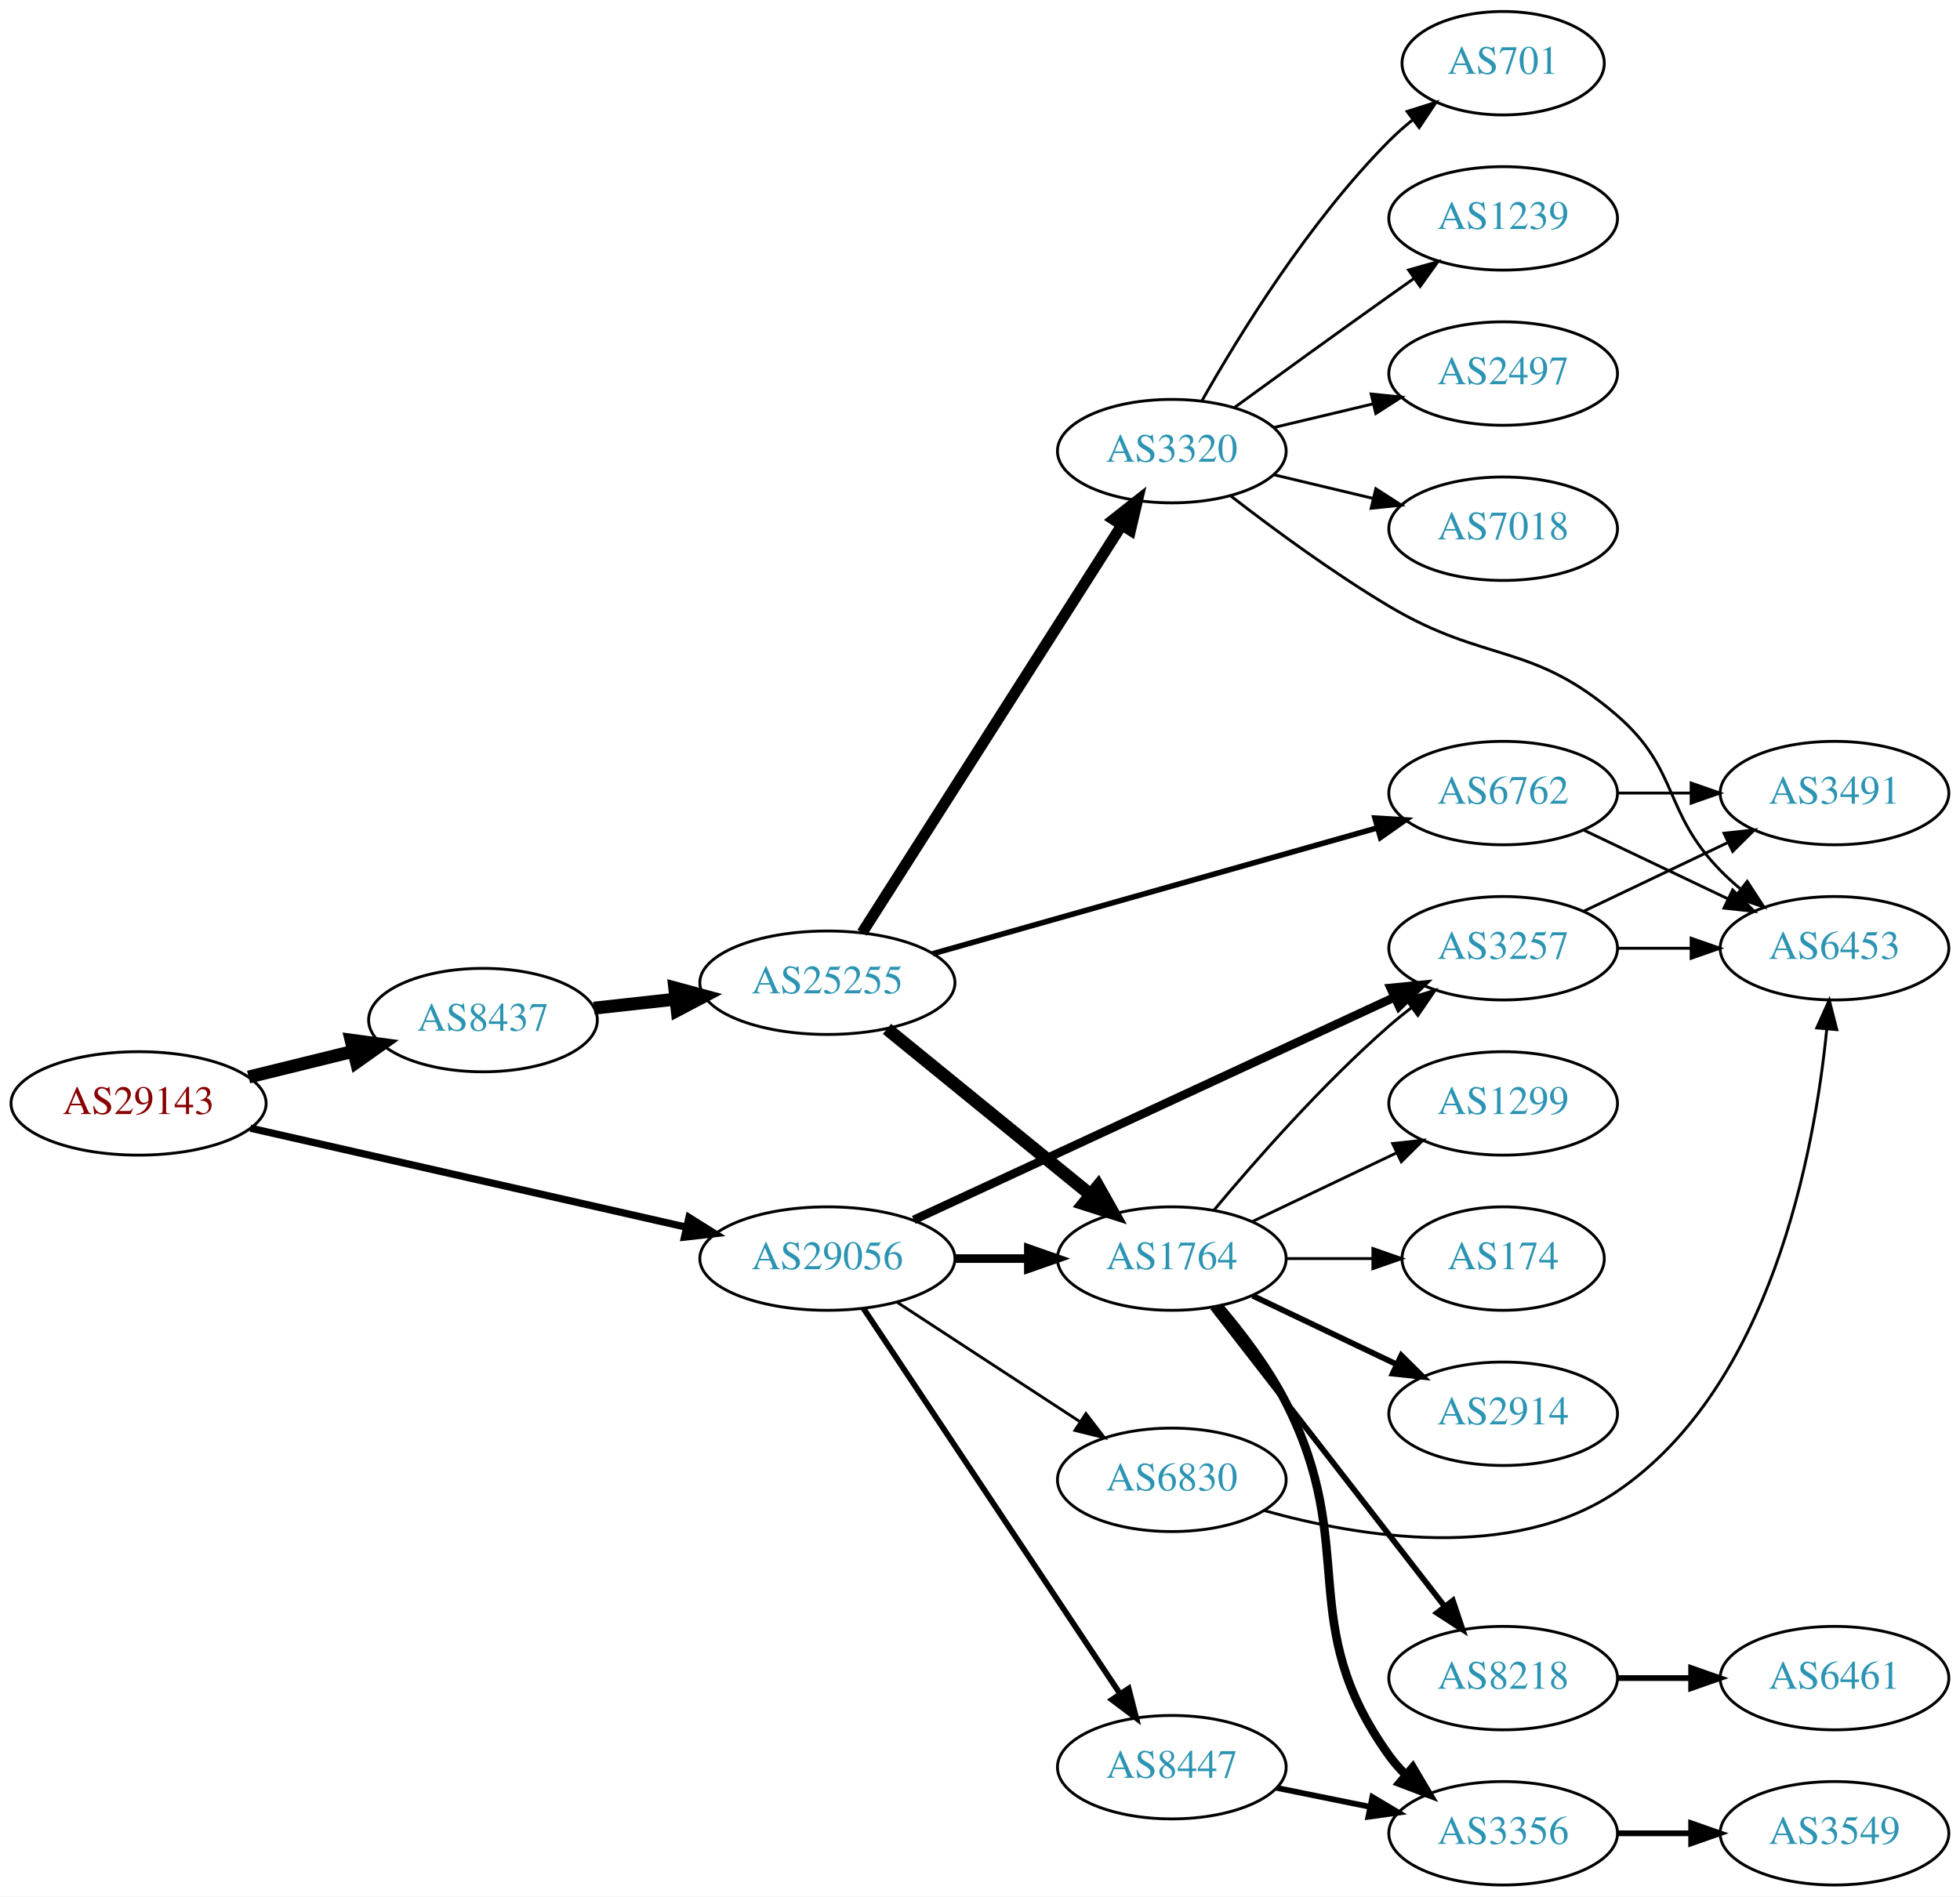
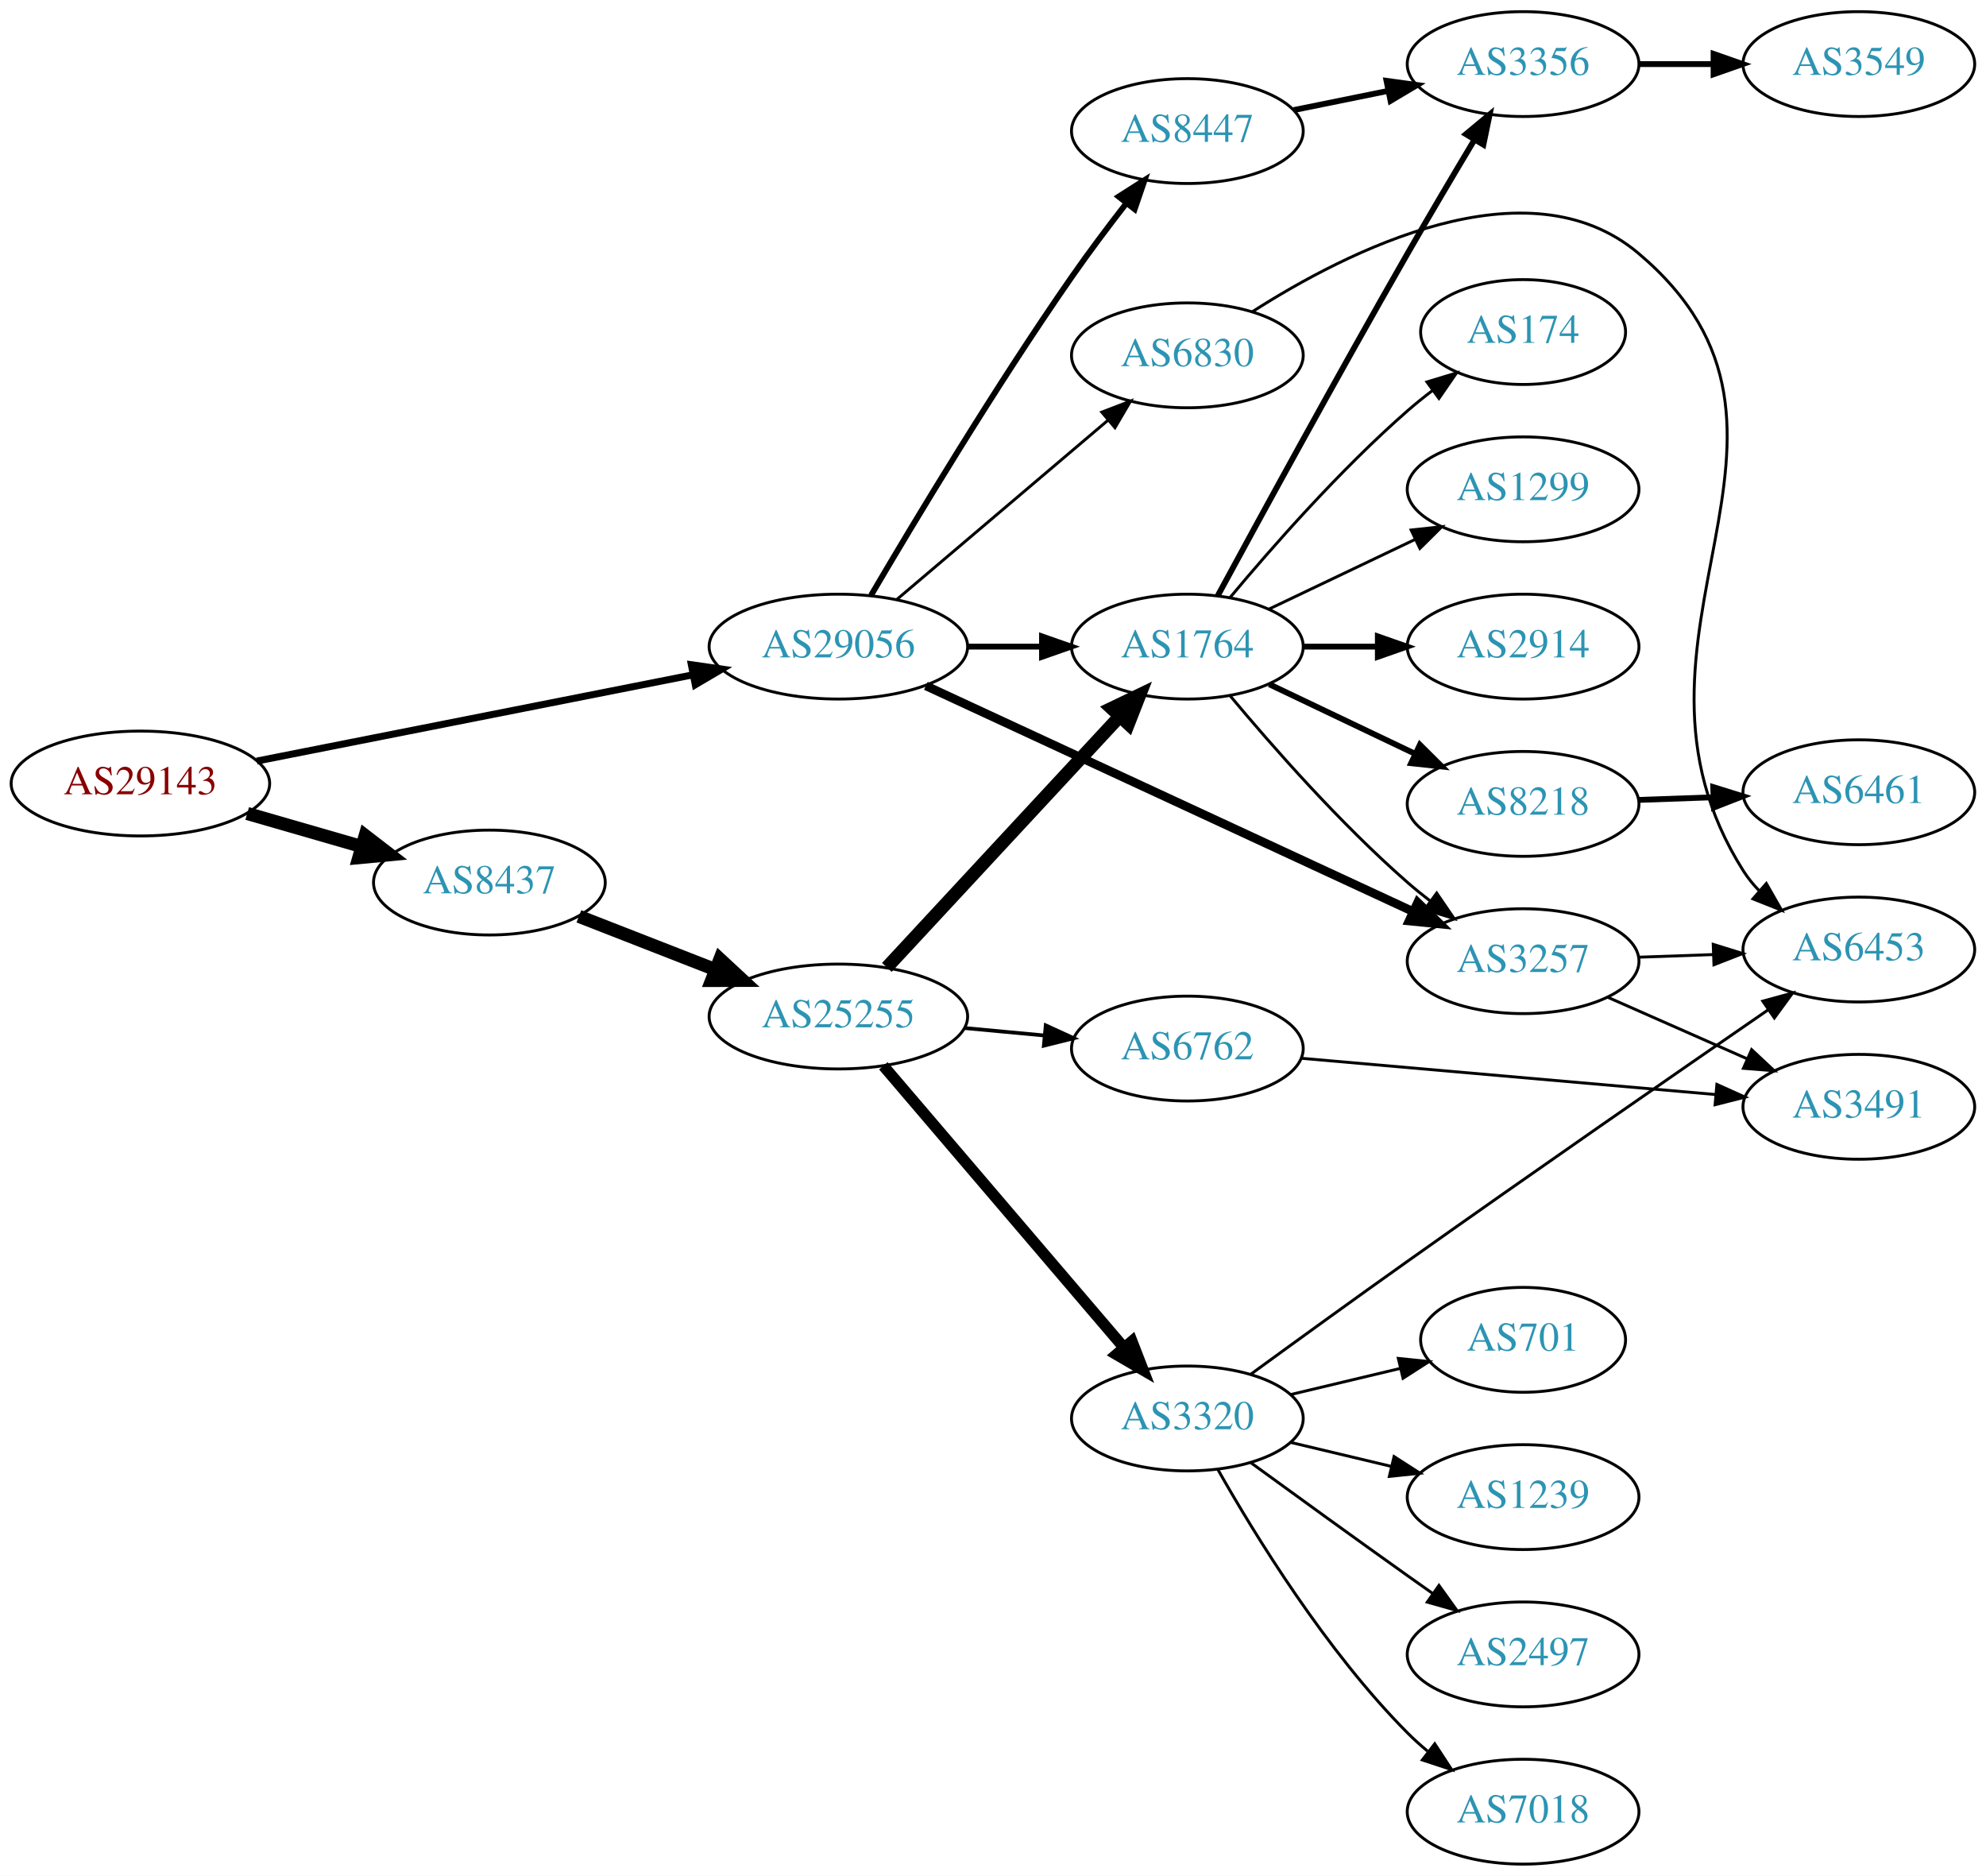
- <svg xmlns="http://www.w3.org/2000/svg" xmlns:xlink="http://www.w3.org/1999/xlink" width="682pt" height="660pt" viewBox="0.00 0.00 681.96 660.00">
-   <g id="graph0" class="graph" transform="scale(1 1) rotate(0) translate(4 656)">
-     <polygon fill="white" stroke="none" points="-4,4 -4,-656 677.956,-656 677.956,4 -4,4" />
+ <svg xmlns="http://www.w3.org/2000/svg" xmlns:xlink="http://www.w3.org/1999/xlink" width="682pt" height="644pt" viewBox="0.00 0.00 681.96 644.00">
+   <g id="graph0" class="graph" transform="scale(1 1) rotate(0) translate(4 640)">
+     <polygon fill="white" stroke="none" points="-4,4 -4,-640 677.956,-640 677.956,4 -4,4" />
    <g id="node1" class="node">
      <g id="a_node1">
        <a xlink:href="/asn/29143" xlink:title="AS29143 ~ Magistrat Graz [AT]">
-           <ellipse fill="#ffffff" stroke="black" cx="44.196" cy="-272" rx="44.393" ry="18" />
-           <text text-anchor="middle" x="44.196" y="-268.3" font-family="Times,serif" font-size="14.00" fill="#880000">AS29143</text>
+           <ellipse fill="#ffffff" stroke="black" cx="44.196" cy="-371" rx="44.393" ry="18" />
+           <text text-anchor="middle" x="44.196" y="-367.3" font-family="Times,serif" font-size="14.00" fill="#880000">AS29143</text>
        </a>
      </g>
    </g>
    <g id="node2" class="node">
      <g id="a_node2">
        <a xlink:href="/asn/8437" xlink:title="AS8437 ~ Hutchison Drei Austria GmbH [AT]">
-           <ellipse fill="#ffffff" stroke="black" cx="164.039" cy="-301" rx="39.794" ry="18" />
-           <text text-anchor="middle" x="164.039" y="-297.3" font-family="Times,serif" font-size="14.00" fill="#2c94b3">AS8437</text>
+           <ellipse fill="#ffffff" stroke="black" cx="164.039" cy="-337" rx="39.794" ry="18" />
+           <text text-anchor="middle" x="164.039" y="-333.3" font-family="Times,serif" font-size="14.00" fill="#2c94b3">AS8437</text>
        </a>
      </g>
    </g>
    <g id="edge1" class="edge">
-       <path fill="none" stroke="black" stroke-width="4.5" d="M82.482,-281.176C94.072,-284.028 106.958,-287.199 118.965,-290.154" />
-       <polygon fill="black" stroke="black" stroke-width="4.5" points="118.144,-294.007 128.795,-292.573 120.026,-286.36 118.144,-294.007" />
+       <path fill="none" stroke="black" stroke-width="4.5" d="M80.873,-360.707C93.288,-357.124 107.344,-353.069 120.275,-349.338" />
+       <polygon fill="black" stroke="black" stroke-width="4.5" points="121.382,-353.117 129.898,-346.562 119.198,-345.551 121.382,-353.117" />
    </g>
    <g id="node3" class="node">
      <g id="a_node3">
        <a xlink:href="/asn/29056" xlink:title="AS29056 ~ Citycom Telekommunikation GmbH [AT]">
-           <ellipse fill="#ffffff" stroke="black" cx="283.881" cy="-218" rx="44.393" ry="18" />
-           <text text-anchor="middle" x="283.881" y="-214.3" font-family="Times,serif" font-size="14.00" fill="#2c94b3">AS29056</text>
+           <ellipse fill="#ffffff" stroke="black" cx="283.881" cy="-418" rx="44.393" ry="18" />
+           <text text-anchor="middle" x="283.881" y="-414.3" font-family="Times,serif" font-size="14.00" fill="#2c94b3">AS29056</text>
        </a>
      </g>
    </g>
    <g id="edge2" class="edge">
-       <path fill="none" stroke="black" stroke-width="2.531" d="M83.121,-263.384C124.306,-254.027 190.182,-239.06 234.928,-228.895" />
-       <polygon fill="black" stroke="black" stroke-width="2.531" points="235.722,-232.303 244.698,-226.675 234.171,-225.477 235.722,-232.303" />
+       <path fill="none" stroke="black" stroke-width="2.4" d="M84.179,-378.708C125.11,-386.802 189.565,-399.548 233.903,-408.315" />
+       <polygon fill="black" stroke="black" stroke-width="2.4" points="233.388,-411.781 243.877,-410.287 234.746,-404.914 233.388,-411.781" />
    </g>
    <g id="node4" class="node">
      <g id="a_node4">
        <a xlink:href="/asn/25255" xlink:title="AS25255 ~ ==&gt; TELE2 AUSTRIA &lt;== [AT]">
-           <ellipse fill="#ffffff" stroke="black" cx="283.881" cy="-314" rx="44.393" ry="18" />
-           <text text-anchor="middle" x="283.881" y="-310.3" font-family="Times,serif" font-size="14.00" fill="#2c94b3">AS25255</text>
+           <ellipse fill="#ffffff" stroke="black" cx="283.881" cy="-291" rx="44.393" ry="18" />
+           <text text-anchor="middle" x="283.881" y="-287.3" font-family="Times,serif" font-size="14.00" fill="#2c94b3">AS25255</text>
        </a>
      </g>
    </g>
    <g id="edge3" class="edge">
-       <path fill="none" stroke="black" stroke-width="4.5" d="M202.649,-305.149C211.652,-306.142 221.422,-307.22 230.945,-308.271" />
-       <polygon fill="black" stroke="black" stroke-width="4.5" points="230.762,-312.212 241.133,-309.395 231.626,-304.384 230.762,-312.212" />
+       <path fill="none" stroke="black" stroke-width="4.5" d="M194.775,-325.392C209.004,-319.838 226.271,-313.098 241.736,-307.061" />
+       <polygon fill="black" stroke="black" stroke-width="4.5" points="243.205,-310.715 251.088,-303.41 240.341,-303.379 243.205,-310.715" />
    </g>
    <g id="node5" class="node">
      <g id="a_node5">
        <a xlink:href="/asn/1764" xlink:title="AS1764 ~ NEXTLAYER-AS [AT]">
-           <ellipse fill="#ffffff" stroke="black" cx="403.724" cy="-218" rx="39.794" ry="18" />
-           <text text-anchor="middle" x="403.724" y="-214.3" font-family="Times,serif" font-size="14.00" fill="#2c94b3">AS1764</text>
+           <ellipse fill="#ffffff" stroke="black" cx="403.724" cy="-418" rx="39.794" ry="18" />
+           <text text-anchor="middle" x="403.724" y="-414.3" font-family="Times,serif" font-size="14.00" fill="#2c94b3">AS1764</text>
        </a>
      </g>
    </g>
    <g id="edge23" class="edge">
-       <path fill="none" stroke="black" stroke-width="3" d="M328.092,-218C336.405,-218 345.168,-218 353.65,-218" />
-       <polygon fill="black" stroke="black" stroke-width="3" points="353.809,-221.5 363.809,-218 353.809,-214.5 353.809,-221.5" />
-     </g>
-     <g id="node13" class="node">
-       <g id="a_node13">
+       <path fill="none" stroke="black" stroke-width="2" d="M328.092,-418C336.405,-418 345.168,-418 353.65,-418" />
+       <polygon fill="black" stroke="black" stroke-width="2" points="353.809,-421.5 363.809,-418 353.809,-414.5 353.809,-421.5" />
+     </g>
+     <g id="node8" class="node">
+       <g id="a_node8">
        <a xlink:href="/asn/3257" xlink:title="AS3257 ~ GTT [DE]">
-           <ellipse fill="#ffffff" stroke="black" cx="519.017" cy="-326" rx="39.794" ry="18" />
-           <text text-anchor="middle" x="519.017" y="-322.3" font-family="Times,serif" font-size="14.00" fill="#2c94b3">AS3257</text>
-         </a>
-       </g>
-     </g>
-     <g id="edge25" class="edge">
-       <path fill="none" stroke="black" stroke-width="3" d="M313.937,-231.46C356.303,-251.086 435.015,-287.549 481.325,-309.003" />
-       <polygon fill="black" stroke="black" stroke-width="3" points="479.868,-312.185 490.412,-313.212 482.81,-305.833 479.868,-312.185" />
+           <ellipse fill="#ffffff" stroke="black" cx="519.017" cy="-310" rx="39.794" ry="18" />
+           <text text-anchor="middle" x="519.017" y="-306.3" font-family="Times,serif" font-size="14.00" fill="#2c94b3">AS3257</text>
+         </a>
+       </g>
+     </g>
+     <g id="edge22" class="edge">
+       <path fill="none" stroke="black" stroke-width="3" d="M313.937,-404.54C356.303,-384.914 435.015,-348.451 481.325,-326.997" />
+       <polygon fill="black" stroke="black" stroke-width="3" points="482.81,-330.167 490.412,-322.788 479.868,-323.815 482.81,-330.167" />
    </g>
    <g id="node22" class="node">
      <g id="a_node22">
-         <a xlink:href="/asn/6830" xlink:title="AS6830 ~ LibertyGlobal [AT]">
-           <ellipse fill="#ffffff" stroke="black" cx="403.724" cy="-141" rx="39.794" ry="18" />
-           <text text-anchor="middle" x="403.724" y="-137.3" font-family="Times,serif" font-size="14.00" fill="#2c94b3">AS6830</text>
-         </a>
-       </g>
-     </g>
-     <g id="edge22" class="edge">
-       <path fill="none" stroke="black" d="M308.163,-202.787C326.393,-190.876 351.914,-174.2 371.849,-161.174" />
-       <polygon fill="black" stroke="black" points="373.833,-164.059 380.29,-155.659 370.004,-158.199 373.833,-164.059" />
+         <a xlink:href="/asn/8447" xlink:title="AS8447 ~ A1 Telekom Austria AG [AT]">
+           <ellipse fill="#ffffff" stroke="black" cx="403.724" cy="-595" rx="39.794" ry="18" />
+           <text text-anchor="middle" x="403.724" y="-591.3" font-family="Times,serif" font-size="14.00" fill="#2c94b3">AS8447</text>
+         </a>
+       </g>
+     </g>
+     <g id="edge21" class="edge">
+       <path fill="none" stroke="black" stroke-width="2" d="M295.101,-435.611C309.694,-460.464 337.664,-507.031 364.077,-545 369.936,-553.422 376.672,-562.363 382.862,-570.32" />
+       <polygon fill="black" stroke="black" stroke-width="2" points="380.121,-572.498 389.055,-578.193 385.623,-568.17 380.121,-572.498" />
    </g>
    <g id="node23" class="node">
      <g id="a_node23">
-         <a xlink:href="/asn/8447" xlink:title="AS8447 ~ A1 Telekom Austria AG [AT]">
-           <ellipse fill="#ffffff" stroke="black" cx="403.724" cy="-41" rx="39.794" ry="18" />
-           <text text-anchor="middle" x="403.724" y="-37.3" font-family="Times,serif" font-size="14.00" fill="#2c94b3">AS8447</text>
+         <a xlink:href="/asn/6830" xlink:title="AS6830 ~ LibertyGlobal [AT]">
+           <ellipse fill="#ffffff" stroke="black" cx="403.724" cy="-518" rx="39.794" ry="18" />
+           <text text-anchor="middle" x="403.724" y="-514.3" font-family="Times,serif" font-size="14.00" fill="#2c94b3">AS6830</text>
        </a>
      </g>
    </g>
    <g id="edge24" class="edge">
-       <path fill="none" stroke="black" stroke-width="2" d="M296.395,-200.706C317.217,-169.431 361.227,-103.329 385.592,-66.733" />
-       <polygon fill="black" stroke="black" stroke-width="2" points="388.708,-68.367 391.337,-58.103 382.881,-64.488 388.708,-68.367" />
+       <path fill="none" stroke="black" d="M303.815,-434.067C323.516,-450.785 354.511,-477.087 376.549,-495.789" />
+       <polygon fill="black" stroke="black" points="374.337,-498.501 384.226,-502.303 378.866,-493.164 374.337,-498.501" />
    </g>
    <g id="edge4" class="edge">
-       <path fill="none" stroke="black" stroke-width="4.5" d="M304.605,-297.932C324.01,-282.124 353.796,-257.859 375.461,-240.21" />
-       <polygon fill="black" stroke="black" stroke-width="4.5" points="378.061,-243.17 383.327,-233.801 373.087,-237.064 378.061,-243.17" />
+       <path fill="none" stroke="black" stroke-width="4.5" d="M300.53,-307.865C320.981,-329.905 356.932,-368.65 380.282,-393.815" />
+       <polygon fill="black" stroke="black" stroke-width="4.5" points="377.697,-396.817 387.385,-401.469 383.469,-391.461 377.697,-396.817" />
    </g>
    <g id="node6" class="node">
      <g id="a_node6">
-         <a xlink:href="/asn/6762" xlink:title="AS6762 ~ TELECOM ITALIA SPARKLE S.p.A. [IT]">
-           <ellipse fill="#ffffff" stroke="black" cx="519.017" cy="-380" rx="39.794" ry="18" />
-           <text text-anchor="middle" x="519.017" y="-376.3" font-family="Times,serif" font-size="14.00" fill="#2c94b3">AS6762</text>
+         <a xlink:href="/asn/3320" xlink:title="AS3320 ~ DTAG [DE]">
+           <ellipse fill="#ffffff" stroke="black" cx="403.724" cy="-153" rx="39.794" ry="18" />
+           <text text-anchor="middle" x="403.724" y="-149.3" font-family="Times,serif" font-size="14.00" fill="#2c94b3">AS3320</text>
        </a>
      </g>
    </g>
    <g id="edge5" class="edge">
-       <path fill="none" stroke="black" stroke-width="1.929" d="M320.543,-324.096C362.167,-335.879 430.949,-355.351 475.363,-367.925" />
-       <polygon fill="black" stroke="black" stroke-width="1.929" points="474.424,-371.296 484.999,-370.653 476.331,-364.561 474.424,-371.296" />
+       <path fill="none" stroke="black" stroke-width="3.857" d="M299.331,-274.078C320.028,-249.841 358.228,-205.107 381.952,-177.325" />
+       <polygon fill="black" stroke="black" stroke-width="3.857" points="384.692,-179.506 388.524,-169.629 379.368,-174.961 384.692,-179.506" />
    </g>
    <g id="node7" class="node">
      <g id="a_node7">
-         <a xlink:href="/asn/3320" xlink:title="AS3320 ~ DTAG [DE]">
-           <ellipse fill="#ffffff" stroke="black" cx="403.724" cy="-499" rx="39.794" ry="18" />
-           <text text-anchor="middle" x="403.724" y="-495.3" font-family="Times,serif" font-size="14.00" fill="#2c94b3">AS3320</text>
+         <a xlink:href="/asn/6762" xlink:title="AS6762 ~ TELECOM ITALIA SPARKLE S.p.A. [IT]">
+           <ellipse fill="#ffffff" stroke="black" cx="403.724" cy="-280" rx="39.794" ry="18" />
+           <text text-anchor="middle" x="403.724" y="-276.3" font-family="Times,serif" font-size="14.00" fill="#2c94b3">AS6762</text>
        </a>
      </g>
    </g>
    <g id="edge6" class="edge">
-       <path fill="none" stroke="black" stroke-width="3.857" d="M295.968,-331.404C316.813,-364.13 361.941,-434.976 386.314,-473.239" />
-       <polygon fill="black" stroke="black" stroke-width="3.857" points="383.428,-475.223 391.753,-481.777 389.332,-471.462 383.428,-475.223" />
-     </g>
-     <g id="node8" class="node">
-       <g id="a_node8">
-         <a xlink:href="/asn/174" xlink:title="AS174 ~ Cogent Communications [US]">
-           <ellipse fill="#ffffff" stroke="black" cx="519.017" cy="-218" rx="35.194" ry="18" />
-           <text text-anchor="middle" x="519.017" y="-214.3" font-family="Times,serif" font-size="14.00" fill="#2c94b3">AS174</text>
-         </a>
-       </g>
+       <path fill="none" stroke="black" stroke-width="1.286" d="M327.092,-287.06C336.017,-286.227 345.5,-285.342 354.624,-284.49" />
+       <polygon fill="black" stroke="black" stroke-width="1.286" points="355.093,-287.961 364.724,-283.547 354.442,-280.992 355.093,-287.961" />
    </g>
    <g id="edge7" class="edge">
-       <path fill="none" stroke="black" d="M443.396,-218C453.101,-218 463.592,-218 473.555,-218" />
-       <polygon fill="black" stroke="black" points="473.691,-221.5 483.691,-218 473.691,-214.5 473.691,-221.5" />
+       <path fill="none" stroke="black" d="M418.354,-401.183C432.636,-384.071 456.183,-357.255 479.37,-337 481.836,-334.846 484.475,-332.706 487.172,-330.628" />
+       <polygon fill="black" stroke="black" points="489.345,-333.375 495.326,-324.63 485.197,-327.736 489.345,-333.375" />
    </g>
    <g id="node9" class="node">
      <g id="a_node9">
-         <a xlink:href="/asn/2914" xlink:title="AS2914 ~ NTT America, Inc. [US]">
-           <ellipse fill="#ffffff" stroke="black" cx="519.017" cy="-164" rx="39.794" ry="18" />
-           <text text-anchor="middle" x="519.017" y="-160.3" font-family="Times,serif" font-size="14.00" fill="#2c94b3">AS2914</text>
+         <a xlink:href="/asn/174" xlink:title="AS174 ~ Cogent Communications [US]">
+           <ellipse fill="#ffffff" stroke="black" cx="519.017" cy="-526" rx="35.194" ry="18" />
+           <text text-anchor="middle" x="519.017" y="-522.3" font-family="Times,serif" font-size="14.00" fill="#2c94b3">AS174</text>
        </a>
      </g>
    </g>
    <g id="edge8" class="edge">
-       <path fill="none" stroke="black" stroke-width="2" d="M431.86,-205.066C446.854,-197.919 465.675,-188.948 481.898,-181.215" />
-       <polygon fill="black" stroke="black" stroke-width="2" points="483.581,-184.291 491.102,-176.829 480.569,-177.972 483.581,-184.291" />
+       <path fill="none" stroke="black" d="M418.354,-434.817C432.636,-451.929 456.183,-478.745 479.37,-499 482.04,-501.332 484.913,-503.648 487.843,-505.886" />
+       <polygon fill="black" stroke="black" points="485.994,-508.87 496.134,-511.939 490.121,-503.216 485.994,-508.87" />
    </g>
    <g id="node10" class="node">
      <g id="a_node10">
        <a xlink:href="/asn/3356" xlink:title="AS3356 ~ Level 3 Parent, LLC [US]">
-           <ellipse fill="#ffffff" stroke="black" cx="519.017" cy="-18" rx="39.794" ry="18" />
-           <text text-anchor="middle" x="519.017" y="-14.3" font-family="Times,serif" font-size="14.00" fill="#2c94b3">AS3356</text>
+           <ellipse fill="#ffffff" stroke="black" cx="519.017" cy="-618" rx="39.794" ry="18" />
+           <text text-anchor="middle" x="519.017" y="-614.3" font-family="Times,serif" font-size="14.00" fill="#2c94b3">AS3356</text>
        </a>
      </g>
    </g>
    <g id="edge9" class="edge">
-       <path fill="none" stroke="black" stroke-width="3" d="M420.025,-201.496C427.932,-192.23 437.192,-180.121 443.37,-168 469.236,-117.252 446.142,-91.264 479.37,-45 481.071,-42.632 483.047,-40.4 485.189,-38.312" />
-       <polygon fill="black" stroke="black" stroke-width="3" points="487.551,-40.898 492.948,-31.781 483.044,-35.543 487.551,-40.898" />
+       <path fill="none" stroke="black" stroke-width="2" d="M414.213,-435.573C428.225,-461.429 455.386,-511.183 479.37,-553 486.741,-565.85 495.122,-580 502.191,-591.808" />
+       <polygon fill="black" stroke="black" stroke-width="2" points="499.385,-593.935 507.534,-600.706 505.386,-590.331 499.385,-593.935" />
    </g>
    <g id="node11" class="node">
      <g id="a_node11">
        <a xlink:href="/asn/1299" xlink:title="AS1299 ~ Telia Carrier [EU]">
-           <ellipse fill="#ffffff" stroke="black" cx="519.017" cy="-272" rx="39.794" ry="18" />
-           <text text-anchor="middle" x="519.017" y="-268.3" font-family="Times,serif" font-size="14.00" fill="#2c94b3">AS1299</text>
+           <ellipse fill="#ffffff" stroke="black" cx="519.017" cy="-472" rx="39.794" ry="18" />
+           <text text-anchor="middle" x="519.017" y="-468.3" font-family="Times,serif" font-size="14.00" fill="#2c94b3">AS1299</text>
        </a>
      </g>
    </g>
    <g id="edge10" class="edge">
-       <path fill="none" stroke="black" d="M431.86,-230.934C446.854,-238.081 465.675,-247.052 481.898,-254.785" />
-       <polygon fill="black" stroke="black" points="480.569,-258.028 491.102,-259.171 483.581,-251.709 480.569,-258.028" />
+       <path fill="none" stroke="black" d="M431.86,-430.934C446.854,-438.081 465.675,-447.052 481.898,-454.785" />
+       <polygon fill="black" stroke="black" points="480.569,-458.028 491.102,-459.171 483.581,-451.709 480.569,-458.028" />
    </g>
    <g id="node12" class="node">
      <g id="a_node12">
+         <a xlink:href="/asn/2914" xlink:title="AS2914 ~ NTT America, Inc. [US]">
+           <ellipse fill="#ffffff" stroke="black" cx="519.017" cy="-418" rx="39.794" ry="18" />
+           <text text-anchor="middle" x="519.017" y="-414.3" font-family="Times,serif" font-size="14.00" fill="#2c94b3">AS2914</text>
+         </a>
+       </g>
+     </g>
+     <g id="edge11" class="edge">
+       <path fill="none" stroke="black" stroke-width="2" d="M443.396,-418C451.599,-418 460.363,-418 468.895,-418" />
+       <polygon fill="black" stroke="black" stroke-width="2" points="469.134,-421.5 479.134,-418 469.134,-414.5 469.134,-421.5" />
+     </g>
+     <g id="node13" class="node">
+       <g id="a_node13">
        <a xlink:href="/asn/8218" xlink:title="AS8218 ~ legacy Neotelecoms [FR]">
-           <ellipse fill="#ffffff" stroke="black" cx="519.017" cy="-72" rx="39.794" ry="18" />
-           <text text-anchor="middle" x="519.017" y="-68.3" font-family="Times,serif" font-size="14.00" fill="#2c94b3">AS8218</text>
-         </a>
-       </g>
-     </g>
-     <g id="edge11" class="edge">
-       <path fill="none" stroke="black" stroke-width="2" d="M417.942,-200.966C437.811,-175.361 475.495,-126.798 498.523,-97.121" />
-       <polygon fill="black" stroke="black" stroke-width="2" points="501.518,-98.971 504.883,-88.925 495.987,-94.68 501.518,-98.971" />
+           <ellipse fill="#ffffff" stroke="black" cx="519.017" cy="-364" rx="39.794" ry="18" />
+           <text text-anchor="middle" x="519.017" y="-360.3" font-family="Times,serif" font-size="14.00" fill="#2c94b3">AS8218</text>
+         </a>
+       </g>
    </g>
    <g id="edge12" class="edge">
-       <path fill="none" stroke="black" d="M418.354,-234.817C432.636,-251.929 456.183,-278.745 479.37,-299 481.836,-301.154 484.475,-303.294 487.172,-305.372" />
-       <polygon fill="black" stroke="black" points="485.197,-308.264 495.326,-311.37 489.345,-302.625 485.197,-308.264" />
+       <path fill="none" stroke="black" stroke-width="2" d="M431.86,-405.066C446.854,-397.919 465.675,-388.948 481.898,-381.215" />
+       <polygon fill="black" stroke="black" stroke-width="2" points="483.581,-384.291 491.102,-376.829 480.569,-377.972 483.581,-384.291" />
    </g>
    <g id="node14" class="node">
      <g id="a_node14">
-         <a xlink:href="/asn/6453" xlink:title="AS6453 ~ TATA COMMUNICATIONS (AMERICA) INC [US]">
-           <ellipse fill="#ffffff" stroke="black" cx="634.31" cy="-326" rx="39.794" ry="18" />
-           <text text-anchor="middle" x="634.31" y="-322.3" font-family="Times,serif" font-size="14.00" fill="#2c94b3">AS6453</text>
+         <a xlink:href="/asn/1239" xlink:title="AS1239 ~ Sprint [US]">
+           <ellipse fill="#ffffff" stroke="black" cx="519.017" cy="-126" rx="39.794" ry="18" />
+           <text text-anchor="middle" x="519.017" y="-122.3" font-family="Times,serif" font-size="14.00" fill="#2c94b3">AS1239</text>
        </a>
      </g>
    </g>
    <g id="edge13" class="edge">
-       <path fill="none" stroke="black" d="M547.153,-367.066C562.147,-359.919 580.968,-350.948 597.191,-343.215" />
-       <polygon fill="black" stroke="black" points="598.874,-346.291 606.395,-338.829 595.862,-339.972 598.874,-346.291" />
+       <path fill="none" stroke="black" d="M439.331,-144.752C450.202,-142.162 462.357,-139.265 473.799,-136.538" />
+       <polygon fill="black" stroke="black" points="474.705,-139.92 483.621,-134.197 473.082,-133.111 474.705,-139.92" />
    </g>
    <g id="node15" class="node">
      <g id="a_node15">
-         <a xlink:href="/asn/3491" xlink:title="AS3491 ~ PCCW Global, Inc. [US]">
-           <ellipse fill="#ffffff" stroke="black" cx="634.31" cy="-380" rx="39.794" ry="18" />
-           <text text-anchor="middle" x="634.31" y="-376.3" font-family="Times,serif" font-size="14.00" fill="#2c94b3">AS3491</text>
+         <a xlink:href="/asn/2497" xlink:title="AS2497 ~ Internet Initiative Japan Inc. [JP]">
+           <ellipse fill="#ffffff" stroke="black" cx="519.017" cy="-72" rx="39.794" ry="18" />
+           <text text-anchor="middle" x="519.017" y="-68.3" font-family="Times,serif" font-size="14.00" fill="#2c94b3">AS2497</text>
        </a>
      </g>
    </g>
    <g id="edge14" class="edge">
-       <path fill="none" stroke="black" d="M558.689,-380C566.892,-380 575.656,-380 584.188,-380" />
-       <polygon fill="black" stroke="black" points="584.427,-383.5 594.427,-380 584.427,-376.5 584.427,-383.5" />
-     </g>
-     <g id="edge17" class="edge">
-       <path fill="none" stroke="black" d="M424.335,-483.319C439.017,-471.956 459.849,-456.611 479.37,-445 512.957,-425.023 529.151,-432.616 558.663,-407 580.446,-388.092 574.491,-373.617 594.663,-353 596.756,-350.861 599.039,-348.782 601.416,-346.79" />
-       <polygon fill="black" stroke="black" points="603.934,-349.268 609.716,-340.389 599.66,-343.725 603.934,-349.268" />
+       <path fill="none" stroke="black" d="M425.572,-137.778C440.506,-126.909 461.12,-111.975 479.37,-99 482.191,-96.995 485.134,-94.915 488.082,-92.841" />
+       <polygon fill="black" stroke="black" points="490.128,-95.681 496.306,-87.074 486.109,-89.95 490.128,-95.681" />
    </g>
    <g id="node16" class="node">
      <g id="a_node16">
        <a xlink:href="/asn/7018" xlink:title="AS7018 ~ AT&amp;T Services, Inc. [US]">
-           <ellipse fill="#ffffff" stroke="black" cx="519.017" cy="-472" rx="39.794" ry="18" />
-           <text text-anchor="middle" x="519.017" y="-468.3" font-family="Times,serif" font-size="14.00" fill="#2c94b3">AS7018</text>
+           <ellipse fill="#ffffff" stroke="black" cx="519.017" cy="-18" rx="39.794" ry="18" />
+           <text text-anchor="middle" x="519.017" y="-14.3" font-family="Times,serif" font-size="14.00" fill="#2c94b3">AS7018</text>
        </a>
      </g>
    </g>
    <g id="edge15" class="edge">
-       <path fill="none" stroke="black" d="M439.331,-490.752C450.202,-488.162 462.357,-485.265 473.799,-482.538" />
-       <polygon fill="black" stroke="black" points="474.705,-485.92 483.621,-480.197 473.082,-479.111 474.705,-485.92" />
+       <path fill="none" stroke="black" d="M414.184,-135.51C426.965,-112.904 451.398,-73.114 479.37,-45 481.481,-42.879 483.777,-40.812 486.163,-38.829" />
+       <polygon fill="black" stroke="black" points="488.678,-41.31 494.478,-32.444 484.415,-35.758 488.678,-41.31" />
    </g>
    <g id="node17" class="node">
      <g id="a_node17">
-         <a xlink:href="/asn/701" xlink:title="AS701 ~ UUNET [US]">
-           <ellipse fill="#ffffff" stroke="black" cx="519.017" cy="-634" rx="35.194" ry="18" />
-           <text text-anchor="middle" x="519.017" y="-630.3" font-family="Times,serif" font-size="14.00" fill="#2c94b3">AS701</text>
+         <a xlink:href="/asn/6453" xlink:title="AS6453 ~ TATA COMMUNICATIONS (AMERICA) INC [US]">
+           <ellipse fill="#ffffff" stroke="black" cx="634.31" cy="-314" rx="39.794" ry="18" />
+           <text text-anchor="middle" x="634.31" y="-310.3" font-family="Times,serif" font-size="14.00" fill="#2c94b3">AS6453</text>
        </a>
      </g>
    </g>
    <g id="edge16" class="edge">
-       <path fill="none" stroke="black" d="M414.184,-516.49C426.965,-539.096 451.398,-578.886 479.37,-607 481.871,-609.513 484.631,-611.949 487.492,-614.261" />
-       <polygon fill="black" stroke="black" points="485.591,-617.21 495.689,-620.413 489.793,-611.611 485.591,-617.21" />
+       <path fill="none" stroke="black" d="M425.562,-168.235C440.492,-179.111 461.104,-194.047 479.37,-207 522.203,-237.375 572.187,-271.961 603.298,-293.386" />
+       <polygon fill="black" stroke="black" points="601.328,-296.28 611.55,-299.066 605.297,-290.514 601.328,-296.28" />
    </g>
    <g id="node18" class="node">
      <g id="a_node18">
-         <a xlink:href="/asn/1239" xlink:title="AS1239 ~ Sprint [US]">
-           <ellipse fill="#ffffff" stroke="black" cx="519.017" cy="-580" rx="39.794" ry="18" />
-           <text text-anchor="middle" x="519.017" y="-576.3" font-family="Times,serif" font-size="14.00" fill="#2c94b3">AS1239</text>
-         </a>
-       </g>
-     </g>
-     <g id="edge18" class="edge">
-       <path fill="none" stroke="black" d="M425.572,-514.222C440.506,-525.091 461.12,-540.025 479.37,-553 482.191,-555.005 485.134,-557.085 488.082,-559.159" />
-       <polygon fill="black" stroke="black" points="486.109,-562.05 496.306,-564.926 490.128,-556.319 486.109,-562.05" />
+         <a xlink:href="/asn/701" xlink:title="AS701 ~ UUNET [US]">
+           <ellipse fill="#ffffff" stroke="black" cx="519.017" cy="-180" rx="35.194" ry="18" />
+           <text text-anchor="middle" x="519.017" y="-176.3" font-family="Times,serif" font-size="14.00" fill="#2c94b3">AS701</text>
+         </a>
+       </g>
+     </g>
+     <g id="edge17" class="edge">
+       <path fill="none" stroke="black" d="M439.331,-161.248C451.125,-164.058 464.43,-167.229 476.698,-170.153" />
+       <polygon fill="black" stroke="black" points="476.164,-173.624 486.703,-172.537 477.787,-166.814 476.164,-173.624" />
    </g>
    <g id="node19" class="node">
      <g id="a_node19">
-         <a xlink:href="/asn/2497" xlink:title="AS2497 ~ Internet Initiative Japan Inc. [JP]">
-           <ellipse fill="#ffffff" stroke="black" cx="519.017" cy="-526" rx="39.794" ry="18" />
-           <text text-anchor="middle" x="519.017" y="-522.3" font-family="Times,serif" font-size="14.00" fill="#2c94b3">AS2497</text>
-         </a>
-       </g>
-     </g>
-     <g id="edge19" class="edge">
-       <path fill="none" stroke="black" d="M439.331,-507.248C450.202,-509.838 462.357,-512.735 473.799,-515.462" />
-       <polygon fill="black" stroke="black" points="473.082,-518.889 483.621,-517.803 474.705,-512.08 473.082,-518.889" />
+         <a xlink:href="/asn/3491" xlink:title="AS3491 ~ PCCW Global, Inc. [US]">
+           <ellipse fill="#ffffff" stroke="black" cx="634.31" cy="-260" rx="39.794" ry="18" />
+           <text text-anchor="middle" x="634.31" y="-256.3" font-family="Times,serif" font-size="14.00" fill="#2c94b3">AS3491</text>
+         </a>
+       </g>
+     </g>
+     <g id="edge18" class="edge">
+       <path fill="none" stroke="black" d="M442.727,-276.675C481.781,-273.258 542.708,-267.927 585.124,-264.216" />
+       <polygon fill="black" stroke="black" points="585.559,-267.691 595.216,-263.333 584.949,-260.718 585.559,-267.691" />
+     </g>
+     <g id="edge26" class="edge">
+       <path fill="none" stroke="black" d="M558.689,-311.365C566.892,-311.655 575.656,-311.964 584.188,-312.266" />
+       <polygon fill="black" stroke="black" points="584.31,-315.772 594.427,-312.627 584.557,-308.776 584.31,-315.772" />
+     </g>
+     <g id="edge27" class="edge">
+       <path fill="none" stroke="black" d="M548.022,-297.64C562.456,-291.27 580.257,-283.414 595.856,-276.53" />
+       <polygon fill="black" stroke="black" points="597.499,-279.63 605.234,-272.391 594.672,-273.226 597.499,-279.63" />
    </g>
    <g id="node20" class="node">
      <g id="a_node20">
        <a xlink:href="/asn/3549" xlink:title="AS3549 ~ Level 3 Parent, LLC [US]">
-           <ellipse fill="#ffffff" stroke="black" cx="634.31" cy="-18" rx="39.794" ry="18" />
-           <text text-anchor="middle" x="634.31" y="-14.3" font-family="Times,serif" font-size="14.00" fill="#2c94b3">AS3549</text>
-         </a>
-       </g>
-     </g>
-     <g id="edge20" class="edge">
-       <path fill="none" stroke="black" stroke-width="2" d="M558.689,-18C566.892,-18 575.656,-18 584.188,-18" />
-       <polygon fill="black" stroke="black" stroke-width="2" points="584.427,-21.5 594.427,-18 584.427,-14.5 584.427,-21.5" />
+           <ellipse fill="#ffffff" stroke="black" cx="634.31" cy="-618" rx="39.794" ry="18" />
+           <text text-anchor="middle" x="634.31" y="-614.3" font-family="Times,serif" font-size="14.00" fill="#2c94b3">AS3549</text>
+         </a>
+       </g>
+     </g>
+     <g id="edge19" class="edge">
+       <path fill="none" stroke="black" stroke-width="2" d="M558.689,-618C566.892,-618 575.656,-618 584.188,-618" />
+       <polygon fill="black" stroke="black" stroke-width="2" points="584.427,-621.5 594.427,-618 584.427,-614.5 584.427,-621.5" />
    </g>
    <g id="node21" class="node">
      <g id="a_node21">
        <a xlink:href="/asn/6461" xlink:title="AS6461 ~ Zayo Bandwidth [US]">
-           <ellipse fill="#ffffff" stroke="black" cx="634.31" cy="-72" rx="39.794" ry="18" />
-           <text text-anchor="middle" x="634.31" y="-68.3" font-family="Times,serif" font-size="14.00" fill="#2c94b3">AS6461</text>
-         </a>
-       </g>
-     </g>
-     <g id="edge21" class="edge">
-       <path fill="none" stroke="black" stroke-width="2" d="M558.689,-72C566.892,-72 575.656,-72 584.188,-72" />
-       <polygon fill="black" stroke="black" stroke-width="2" points="584.427,-75.5 594.427,-72 584.427,-68.5 584.427,-75.5" />
-     </g>
-     <g id="edge29" class="edge">
-       <path fill="none" stroke="black" d="M558.689,-326C566.892,-326 575.656,-326 584.188,-326" />
-       <polygon fill="black" stroke="black" points="584.427,-329.5 594.427,-326 584.427,-322.5 584.427,-329.5" />
+           <ellipse fill="#ffffff" stroke="black" cx="634.31" cy="-368" rx="39.794" ry="18" />
+           <text text-anchor="middle" x="634.31" y="-364.3" font-family="Times,serif" font-size="14.00" fill="#2c94b3">AS6461</text>
+         </a>
+       </g>
+     </g>
+     <g id="edge20" class="edge">
+       <path fill="none" stroke="black" stroke-width="2" d="M558.689,-365.365C566.892,-365.655 575.656,-365.964 584.188,-366.266" />
+       <polygon fill="black" stroke="black" stroke-width="2" points="584.31,-369.772 594.427,-366.627 584.557,-362.776 584.31,-369.772" />
+     </g>
+     <g id="edge25" class="edge">
+       <path fill="none" stroke="black" stroke-width="2" d="M440.26,-602.214C450.488,-604.291 461.789,-606.585 472.531,-608.766" />
+       <polygon fill="black" stroke="black" stroke-width="2" points="472.111,-612.252 482.607,-610.811 473.503,-605.392 472.111,-612.252" />
    </g>
    <g id="edge28" class="edge">
-       <path fill="none" stroke="black" d="M547.153,-338.934C562.147,-346.081 580.968,-355.052 597.191,-362.785" />
-       <polygon fill="black" stroke="black" points="595.862,-366.028 606.395,-367.171 598.874,-359.709 595.862,-366.028" />
-     </g>
-     <g id="edge26" class="edge">
-       <path fill="none" stroke="black" d="M435.727,-130.353C469.106,-120.97 522.3,-112.265 558.663,-137 612.177,-173.401 627.327,-254.689 631.616,-297.838" />
-       <polygon fill="black" stroke="black" points="628.141,-298.274 632.489,-307.936 635.114,-297.671 628.141,-298.274" />
-     </g>
-     <g id="edge27" class="edge">
-       <path fill="none" stroke="black" stroke-width="2" d="M440.26,-33.786C450.488,-31.709 461.789,-29.415 472.531,-27.234" />
-       <polygon fill="black" stroke="black" stroke-width="2" points="473.503,-30.608 482.607,-25.189 472.111,-23.748 473.503,-30.608" />
+       <path fill="none" stroke="black" d="M426.055,-532.98C458.485,-553.744 520.448,-585.273 558.663,-553 631.68,-491.337 543.526,-421.739 594.663,-341 596.223,-338.537 598.098,-336.236 600.169,-334.101" />
+       <polygon fill="black" stroke="black" points="602.538,-336.678 607.796,-327.48 597.95,-331.392 602.538,-336.678" />
    </g>
  </g>
</svg>
